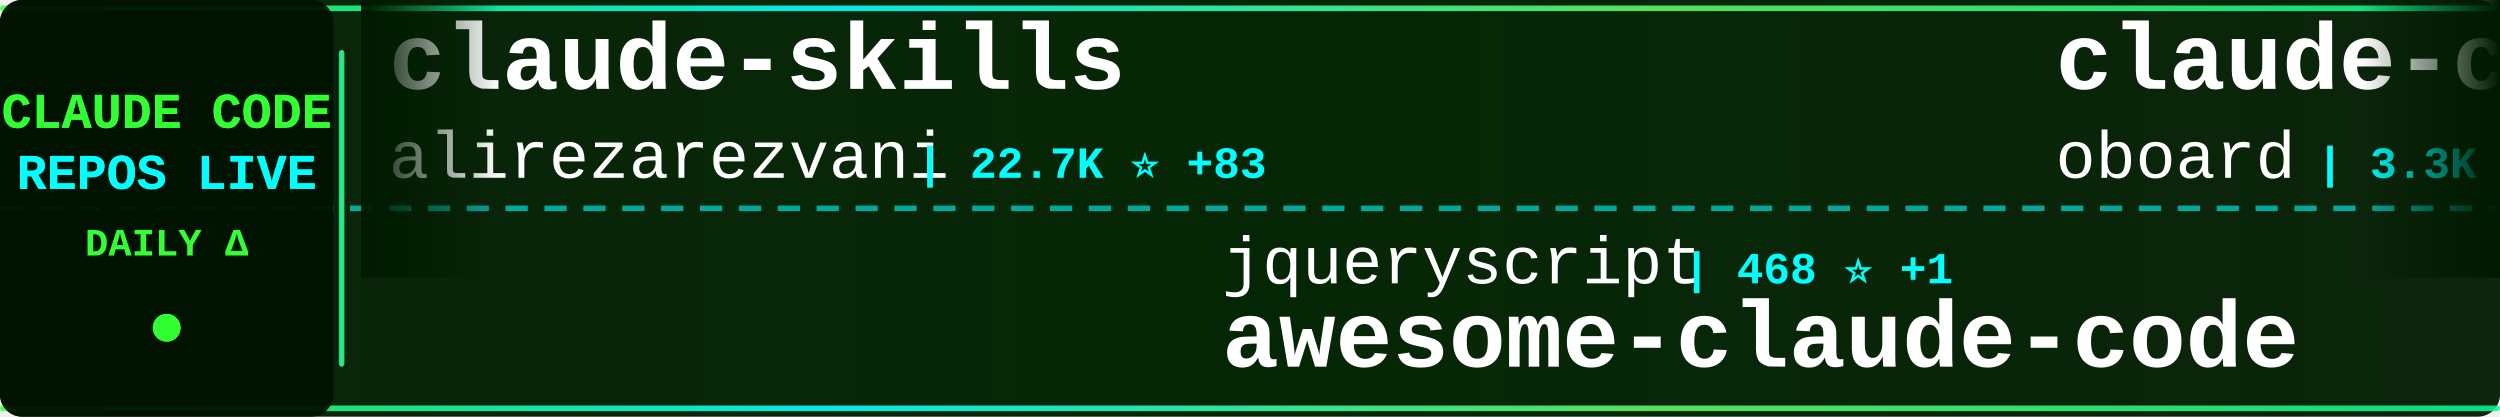
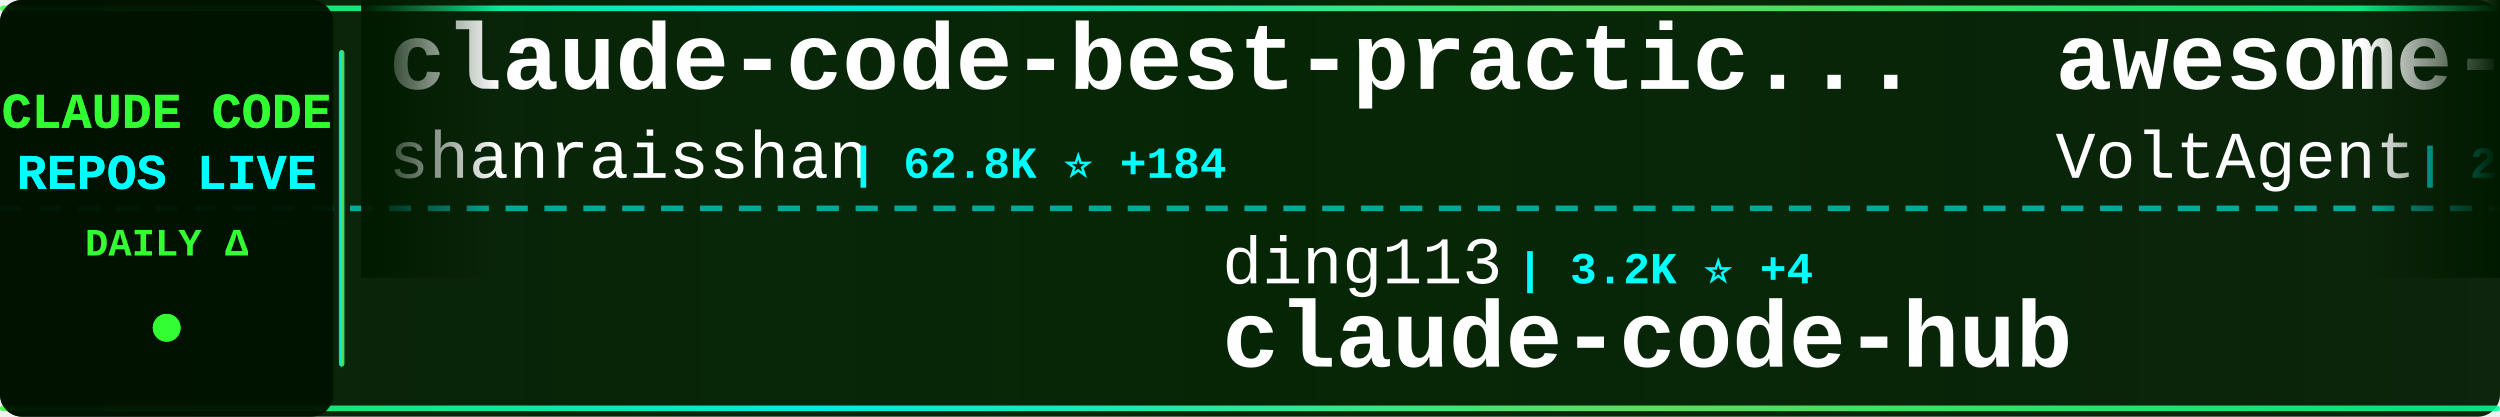
<svg xmlns="http://www.w3.org/2000/svg" width="900" height="150">
  <defs>
    <linearGradient id="tickerBg" x1="0%" y1="0%" x2="100%" y2="0%">
      <stop offset="0%" style="stop-color:#001a00;stop-opacity:0.95" />
      <stop offset="50%" style="stop-color:#002200;stop-opacity:0.98" />
      <stop offset="100%" style="stop-color:#001a00;stop-opacity:0.95" />
    </linearGradient>
    <linearGradient id="borderGrad" x1="0%" y1="0%" x2="100%" y2="0%">
      <stop offset="0%" style="stop-color:#33ff33;stop-opacity:0.85">
        <animate attributeName="stop-opacity" values="0.85;1;0.85" dur="2s" repeatCount="indefinite" />
      </stop>
      <stop offset="33%" style="stop-color:#00ffff;stop-opacity:0.9">
        <animate attributeName="stop-opacity" values="0.9;1;0.9" dur="2.2s" repeatCount="indefinite" />
      </stop>
      <stop offset="66%" style="stop-color:#66ff66;stop-opacity:0.85">
        <animate attributeName="stop-opacity" values="0.85;1;0.85" dur="1.8s" repeatCount="indefinite" />
      </stop>
      <stop offset="100%" style="stop-color:#00ff99;stop-opacity:0.85">
        <animate attributeName="stop-opacity" values="0.85;1;0.85" dur="2s" repeatCount="indefinite" />
      </stop>
    </linearGradient>
    <filter id="textGlow">
      <feGaussianBlur stdDeviation="0.1" result="coloredBlur" />
      <feMerge>
        <feMergeNode in="coloredBlur" />
        <feMergeNode in="SourceGraphic" />
      </feMerge>
    </filter>
    <filter id="metricGlow">
      <feGaussianBlur stdDeviation="0.2" result="coloredBlur" />
      <feMerge>
        <feMergeNode in="coloredBlur" />
        <feMergeNode in="SourceGraphic" />
      </feMerge>
    </filter>
    <linearGradient id="leftFade" x1="0%" y1="0%" x2="100%" y2="0%">
      <stop offset="0%" style="stop-color:#001a00;stop-opacity:1" />
      <stop offset="100%" style="stop-color:#001a00;stop-opacity:0" />
    </linearGradient>
    <linearGradient id="rightFade" x1="0%" y1="0%" x2="100%" y2="0%">
      <stop offset="0%" style="stop-color:#001a00;stop-opacity:0" />
      <stop offset="100%" style="stop-color:#001a00;stop-opacity:1" />
    </linearGradient>
  </defs>
  <rect width="900" height="150" fill="url(#tickerBg)" rx="8" />
  <rect x="0" y="2" width="900" height="2" fill="url(#borderGrad)" rx="1" />
  <rect x="0" y="146" width="900" height="2" fill="url(#borderGrad)" rx="1" />
  <line x1="0" y1="75" x2="900" y2="75" stroke="#00ffff" stroke-width="2" stroke-dasharray="8 6" opacity="0.6" />
  <rect x="0" y="0" width="120" height="150" fill="#001100" opacity="0.95" rx="8" />
  <text x="60" y="46" font-family="'Courier New', monospace" font-size="18" font-weight="bold" fill="#33ff33" text-anchor="middle" filter="url(#textGlow)">
    CLAUDE CODE
  </text>
  <text x="60" y="68" font-family="'Courier New', monospace" font-size="18" font-weight="bold" fill="#00ffff" text-anchor="middle" filter="url(#textGlow)">
    REPOS LIVE
  </text>
  <text x="60" y="92" font-family="'Courier New', monospace" font-size="14" font-weight="bold" fill="#33ff33" text-anchor="middle">
    DAILY Δ
  </text>
  <circle cx="60" cy="118" r="5" fill="#33ff33" filter="url(#metricGlow)">
    <animate attributeName="r" values="4;6;4" dur="1.5s" repeatCount="indefinite" />
    <animate attributeName="opacity" values="0.6;1;0.6" dur="1.5s" repeatCount="indefinite" />
  </circle>
  <rect x="122" y="18" width="2" height="114" fill="url(#borderGrad)" rx="1" />
  <clipPath id="tickerClip">
    <rect x="130" y="0" width="770" height="150" />
  </clipPath>
  <g clip-path="url(#tickerClip)">
    <g id="tickerItems">
      <animateTransform attributeName="transform" attributeType="XML" type="translate" from="0 0" to="-3000 0" dur="54s" repeatCount="indefinite" />
      <g transform="translate(0, 0)">
-         <text x="140" y="32" font-family="'Courier New', monospace" font-size="34" font-weight="bold" fill="#ffffff">claude-skills</text>
-         <text x="140" y="64" font-family="'Courier New', monospace" font-size="24" font-weight="normal" fill="#ffffff" opacity="1.0">alirezarezvani</text>
-         <text x="330" y="64" font-family="'Courier New', monospace" font-size="16" font-weight="bold" fill="#00ffff"> | 22.7K ⭐ +83</text>
+         <text x="140" y="32" font-family="'Courier New', monospace" font-size="34" font-weight="bold" fill="#ffffff">claude-code-best-practic...</text>
+         <text x="140" y="64" font-family="'Courier New', monospace" font-size="24" font-weight="normal" fill="#ffffff" opacity="1.0">shanraisshan</text>
+         <text x="306" y="64" font-family="'Courier New', monospace" font-size="16" font-weight="bold" fill="#00ffff"> | 62.8K ⭐ +184</text>
      </g>
      <g transform="translate(300, 0)">
-         <text x="140" y="102" font-family="'Courier New', monospace" font-size="24" font-weight="normal" fill="#ffffff" opacity="1.0">jqueryscript</text>
-         <text x="306" y="102" font-family="'Courier New', monospace" font-size="16" font-weight="bold" fill="#00ffff"> | 468 ⭐ +1</text>
-         <text x="140" y="132" font-family="'Courier New', monospace" font-size="34" font-weight="bold" fill="#ffffff">awesome-claude-code</text>
+         <text x="140" y="102" font-family="'Courier New', monospace" font-size="24" font-weight="normal" fill="#ffffff" opacity="1.0">ding113</text>
+         <text x="246" y="102" font-family="'Courier New', monospace" font-size="16" font-weight="bold" fill="#00ffff"> | 3.2K ⭐ +4</text>
+         <text x="140" y="132" font-family="'Courier New', monospace" font-size="34" font-weight="bold" fill="#ffffff">claude-code-hub</text>
      </g>
      <g transform="translate(600, 0)">
-         <text x="140" y="32" font-family="'Courier New', monospace" font-size="34" font-weight="bold" fill="#ffffff">claude-code-rev</text>
-         <text x="140" y="64" font-family="'Courier New', monospace" font-size="24" font-weight="normal" fill="#ffffff" opacity="1.0">oboard</text>
-         <text x="234" y="64" font-family="'Courier New', monospace" font-size="16" font-weight="bold" fill="#00ffff"> | 3.3K ⭐ +1</text>
+         <text x="140" y="32" font-family="'Courier New', monospace" font-size="34" font-weight="bold" fill="#ffffff">awesome-claude-code-suba...</text>
+         <text x="140" y="64" font-family="'Courier New', monospace" font-size="24" font-weight="normal" fill="#ffffff" opacity="1.0">VoltAgent</text>
+         <text x="270" y="64" font-family="'Courier New', monospace" font-size="16" font-weight="bold" fill="#00ffff"> | 23.4K ⭐ +51</text>
      </g>
      <g transform="translate(900, 0)">
-         <text x="140" y="102" font-family="'Courier New', monospace" font-size="24" font-weight="normal" fill="#ffffff" opacity="1.0">Yeachan-Heo</text>
-         <text x="294" y="102" font-family="'Courier New', monospace" font-size="16" font-weight="bold" fill="#00ffff"> | 37.8K ⭐ +38</text>
-         <text x="140" y="132" font-family="'Courier New', monospace" font-size="34" font-weight="bold" fill="#ffffff">oh-my-claudecode</text>
+         <text x="140" y="102" font-family="'Courier New', monospace" font-size="24" font-weight="normal" fill="#ffffff" opacity="1.0">OneRedOak</text>
+         <text x="270" y="102" font-family="'Courier New', monospace" font-size="16" font-weight="bold" fill="#00ffff"> | 3.9K ⭐ +3</text>
+         <text x="140" y="132" font-family="'Courier New', monospace" font-size="34" font-weight="bold" fill="#ffffff">claude-code-workflows</text>
      </g>
      <g transform="translate(1200, 0)">
-         <text x="140" y="32" font-family="'Courier New', monospace" font-size="34" font-weight="bold" fill="#ffffff">claude-code-hooks-master...</text>
-         <text x="140" y="64" font-family="'Courier New', monospace" font-size="24" font-weight="normal" fill="#ffffff" opacity="1.0">disler</text>
-         <text x="234" y="64" font-family="'Courier New', monospace" font-size="16" font-weight="bold" fill="#00ffff"> | 3.8K ⭐ +1</text>
+         <text x="140" y="32" font-family="'Courier New', monospace" font-size="34" font-weight="bold" fill="#ffffff">Claude-Code-Game-Studios</text>
+         <text x="140" y="64" font-family="'Courier New', monospace" font-size="24" font-weight="normal" fill="#ffffff" opacity="1.0">Donchitos</text>
+         <text x="270" y="64" font-family="'Courier New', monospace" font-size="16" font-weight="bold" fill="#00ffff"> | 23.0K ⭐ +37</text>
      </g>
      <g transform="translate(1500, 0)">
-         <text x="140" y="102" font-family="'Courier New', monospace" font-size="24" font-weight="normal" fill="#ffffff" opacity="1.0">guanshan</text>
-         <text x="258" y="102" font-family="'Courier New', monospace" font-size="16" font-weight="bold" fill="#00ffff"> | 61 ⭐</text>
-         <text x="140" y="132" font-family="'Courier New', monospace" font-size="34" font-weight="bold" fill="#ffffff">ClaudeCode</text>
+         <text x="140" y="102" font-family="'Courier New', monospace" font-size="24" font-weight="normal" fill="#ffffff" opacity="1.0">centminmod</text>
+         <text x="282" y="102" font-family="'Courier New', monospace" font-size="16" font-weight="bold" fill="#00ffff"> | 2.5K ⭐ +3</text>
+         <text x="140" y="132" font-family="'Courier New', monospace" font-size="34" font-weight="bold" fill="#ffffff">my-claude-code-setup</text>
      </g>
      <g transform="translate(1800, 0)">
-         <text x="140" y="32" font-family="'Courier New', monospace" font-size="34" font-weight="bold" fill="#ffffff">skills</text>
+         <text x="140" y="32" font-family="'Courier New', monospace" font-size="34" font-weight="bold" fill="#ffffff">claude-code-security-rev...</text>
        <text x="140" y="64" font-family="'Courier New', monospace" font-size="24" font-weight="normal" fill="#ffffff" opacity="1.0">anthropics</text>
-         <text x="282" y="64" font-family="'Courier New', monospace" font-size="16" font-weight="bold" fill="#00ffff"> | 161.5K ⭐ +302</text>
+         <text x="282" y="64" font-family="'Courier New', monospace" font-size="16" font-weight="bold" fill="#00ffff"> | 5.6K ⭐ +13</text>
      </g>
      <g transform="translate(2100, 0)">
-         <text x="140" y="102" font-family="'Courier New', monospace" font-size="24" font-weight="normal" fill="#ffffff" opacity="1.0">wanshuiyin</text>
-         <text x="282" y="102" font-family="'Courier New', monospace" font-size="16" font-weight="bold" fill="#00ffff"> | 13.5K ⭐ +60</text>
-         <text x="140" y="132" font-family="'Courier New', monospace" font-size="34" font-weight="bold" fill="#ffffff">Auto-claude-code-researc...</text>
+         <text x="140" y="102" font-family="'Courier New', monospace" font-size="24" font-weight="normal" fill="#ffffff" opacity="1.0">AICoderTudou</text>
+         <text x="306" y="102" font-family="'Courier New', monospace" font-size="16" font-weight="bold" fill="#00ffff"> | 498 ⭐</text>
+         <text x="140" y="132" font-family="'Courier New', monospace" font-size="34" font-weight="bold" fill="#ffffff">claude-code-tudou</text>
      </g>
      <g transform="translate(2400, 0)">
-         <text x="140" y="32" font-family="'Courier New', monospace" font-size="34" font-weight="bold" fill="#ffffff">Dive-into-Claude-Code</text>
-         <text x="140" y="64" font-family="'Courier New', monospace" font-size="24" font-weight="normal" fill="#ffffff" opacity="1.0">VILA-Lab</text>
-         <text x="258" y="64" font-family="'Courier New', monospace" font-size="16" font-weight="bold" fill="#00ffff"> | 1.9K ⭐ +10</text>
+         <text x="140" y="32" font-family="'Courier New', monospace" font-size="34" font-weight="bold" fill="#ffffff">claude-code-reverse</text>
+         <text x="140" y="64" font-family="'Courier New', monospace" font-size="24" font-weight="normal" fill="#ffffff" opacity="1.0">Yuyz0112</text>
+         <text x="258" y="64" font-family="'Courier New', monospace" font-size="16" font-weight="bold" fill="#00ffff"> | 2.4K ⭐ +2</text>
      </g>
      <g transform="translate(2700, 0)">
-         <text x="140" y="102" font-family="'Courier New', monospace" font-size="24" font-weight="normal" fill="#ffffff" opacity="1.0">https-deeplearning-ai</text>
-         <text x="414" y="102" font-family="'Courier New', monospace" font-size="16" font-weight="bold" fill="#00ffff"> | 533 ⭐</text>
-         <text x="140" y="132" font-family="'Courier New', monospace" font-size="34" font-weight="bold" fill="#ffffff">sc-claude-code-files</text>
+         <text x="140" y="102" font-family="'Courier New', monospace" font-size="24" font-weight="normal" fill="#ffffff" opacity="1.0">AprilNEA</text>
+         <text x="258" y="102" font-family="'Courier New', monospace" font-size="16" font-weight="bold" fill="#00ffff"> | 391 ⭐</text>
+         <text x="140" y="132" font-family="'Courier New', monospace" font-size="34" font-weight="bold" fill="#ffffff">claude-code-source</text>
      </g>
      <g transform="translate(3000, 0)">
-         <text x="140" y="32" font-family="'Courier New', monospace" font-size="34" font-weight="bold" fill="#ffffff">claude-skills</text>
-         <text x="140" y="64" font-family="'Courier New', monospace" font-size="24" font-weight="normal" fill="#ffffff" opacity="1.0">alirezarezvani</text>
-         <text x="330" y="64" font-family="'Courier New', monospace" font-size="16" font-weight="bold" fill="#00ffff"> | 22.7K ⭐ +83</text>
+         <text x="140" y="32" font-family="'Courier New', monospace" font-size="34" font-weight="bold" fill="#ffffff">claude-code-best-practic...</text>
+         <text x="140" y="64" font-family="'Courier New', monospace" font-size="24" font-weight="normal" fill="#ffffff" opacity="1.0">shanraisshan</text>
+         <text x="306" y="64" font-family="'Courier New', monospace" font-size="16" font-weight="bold" fill="#00ffff"> | 62.8K ⭐ +184</text>
      </g>
      <g transform="translate(3300, 0)">
-         <text x="140" y="102" font-family="'Courier New', monospace" font-size="24" font-weight="normal" fill="#ffffff" opacity="1.0">jqueryscript</text>
-         <text x="306" y="102" font-family="'Courier New', monospace" font-size="16" font-weight="bold" fill="#00ffff"> | 468 ⭐ +1</text>
-         <text x="140" y="132" font-family="'Courier New', monospace" font-size="34" font-weight="bold" fill="#ffffff">awesome-claude-code</text>
+         <text x="140" y="102" font-family="'Courier New', monospace" font-size="24" font-weight="normal" fill="#ffffff" opacity="1.0">ding113</text>
+         <text x="246" y="102" font-family="'Courier New', monospace" font-size="16" font-weight="bold" fill="#00ffff"> | 3.2K ⭐ +4</text>
+         <text x="140" y="132" font-family="'Courier New', monospace" font-size="34" font-weight="bold" fill="#ffffff">claude-code-hub</text>
      </g>
      <g transform="translate(3600, 0)">
-         <text x="140" y="32" font-family="'Courier New', monospace" font-size="34" font-weight="bold" fill="#ffffff">claude-code-rev</text>
-         <text x="140" y="64" font-family="'Courier New', monospace" font-size="24" font-weight="normal" fill="#ffffff" opacity="1.0">oboard</text>
-         <text x="234" y="64" font-family="'Courier New', monospace" font-size="16" font-weight="bold" fill="#00ffff"> | 3.3K ⭐ +1</text>
+         <text x="140" y="32" font-family="'Courier New', monospace" font-size="34" font-weight="bold" fill="#ffffff">awesome-claude-code-suba...</text>
+         <text x="140" y="64" font-family="'Courier New', monospace" font-size="24" font-weight="normal" fill="#ffffff" opacity="1.0">VoltAgent</text>
+         <text x="270" y="64" font-family="'Courier New', monospace" font-size="16" font-weight="bold" fill="#00ffff"> | 23.4K ⭐ +51</text>
      </g>
      <g transform="translate(3900, 0)">
-         <text x="140" y="102" font-family="'Courier New', monospace" font-size="24" font-weight="normal" fill="#ffffff" opacity="1.0">Yeachan-Heo</text>
-         <text x="294" y="102" font-family="'Courier New', monospace" font-size="16" font-weight="bold" fill="#00ffff"> | 37.8K ⭐ +38</text>
-         <text x="140" y="132" font-family="'Courier New', monospace" font-size="34" font-weight="bold" fill="#ffffff">oh-my-claudecode</text>
+         <text x="140" y="102" font-family="'Courier New', monospace" font-size="24" font-weight="normal" fill="#ffffff" opacity="1.0">OneRedOak</text>
+         <text x="270" y="102" font-family="'Courier New', monospace" font-size="16" font-weight="bold" fill="#00ffff"> | 3.9K ⭐ +3</text>
+         <text x="140" y="132" font-family="'Courier New', monospace" font-size="34" font-weight="bold" fill="#ffffff">claude-code-workflows</text>
      </g>
    </g>
  </g>
  <rect x="130" y="0" width="50" height="100" fill="url(#leftFade)" />
  <rect x="850" y="0" width="50" height="100" fill="url(#rightFade)" />
</svg>
